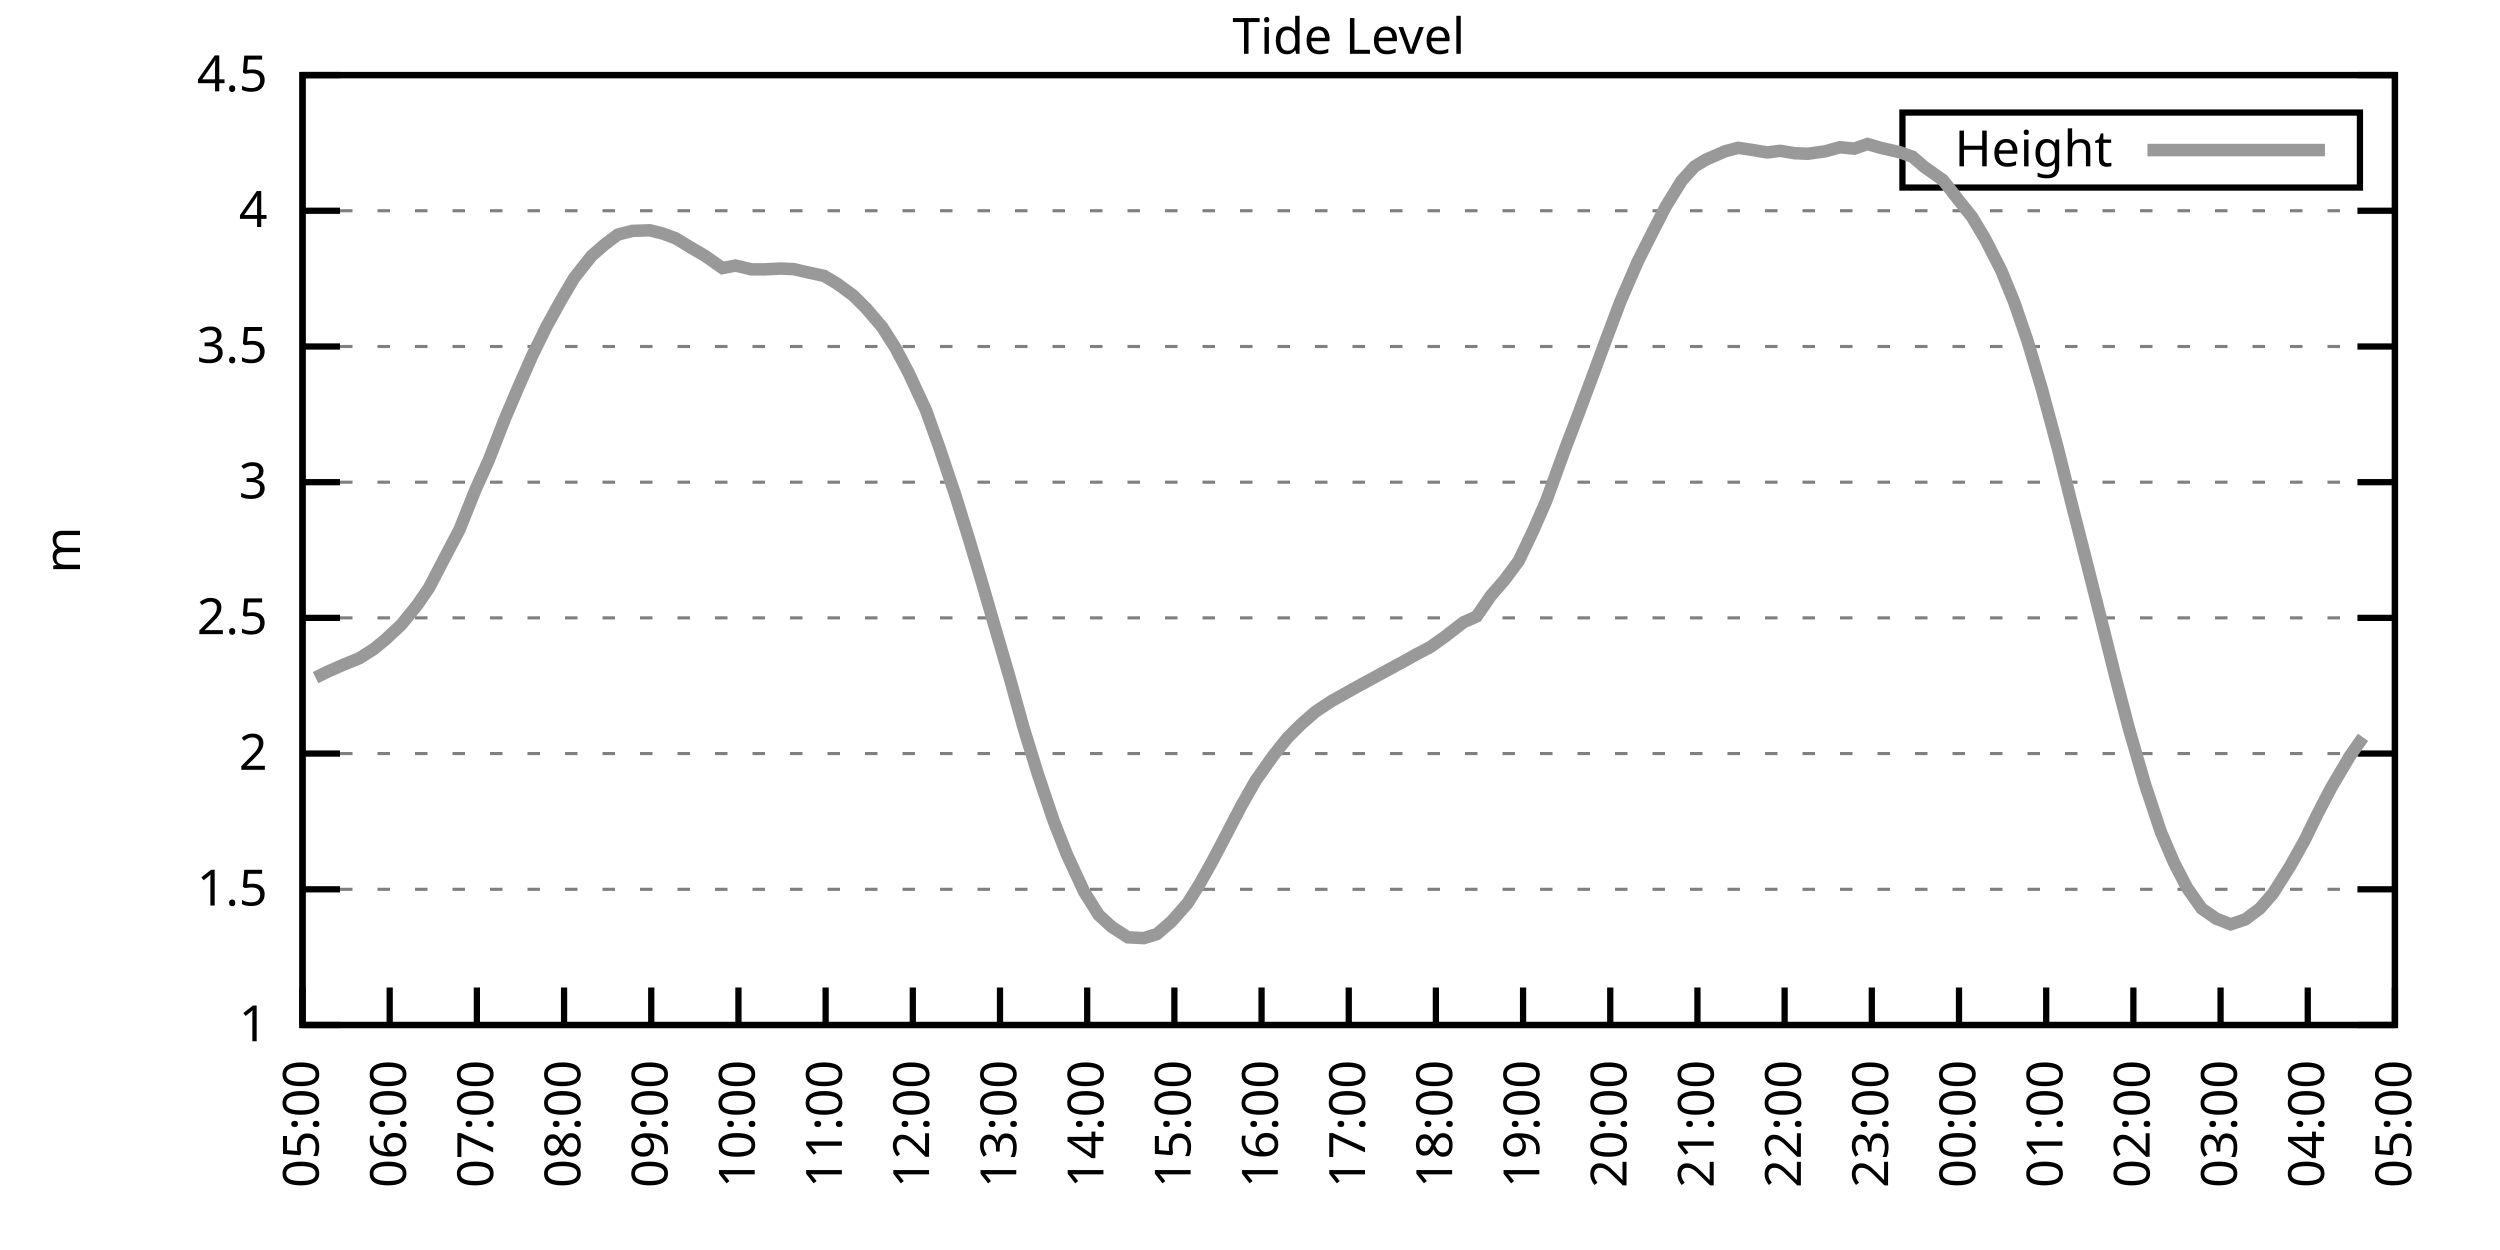
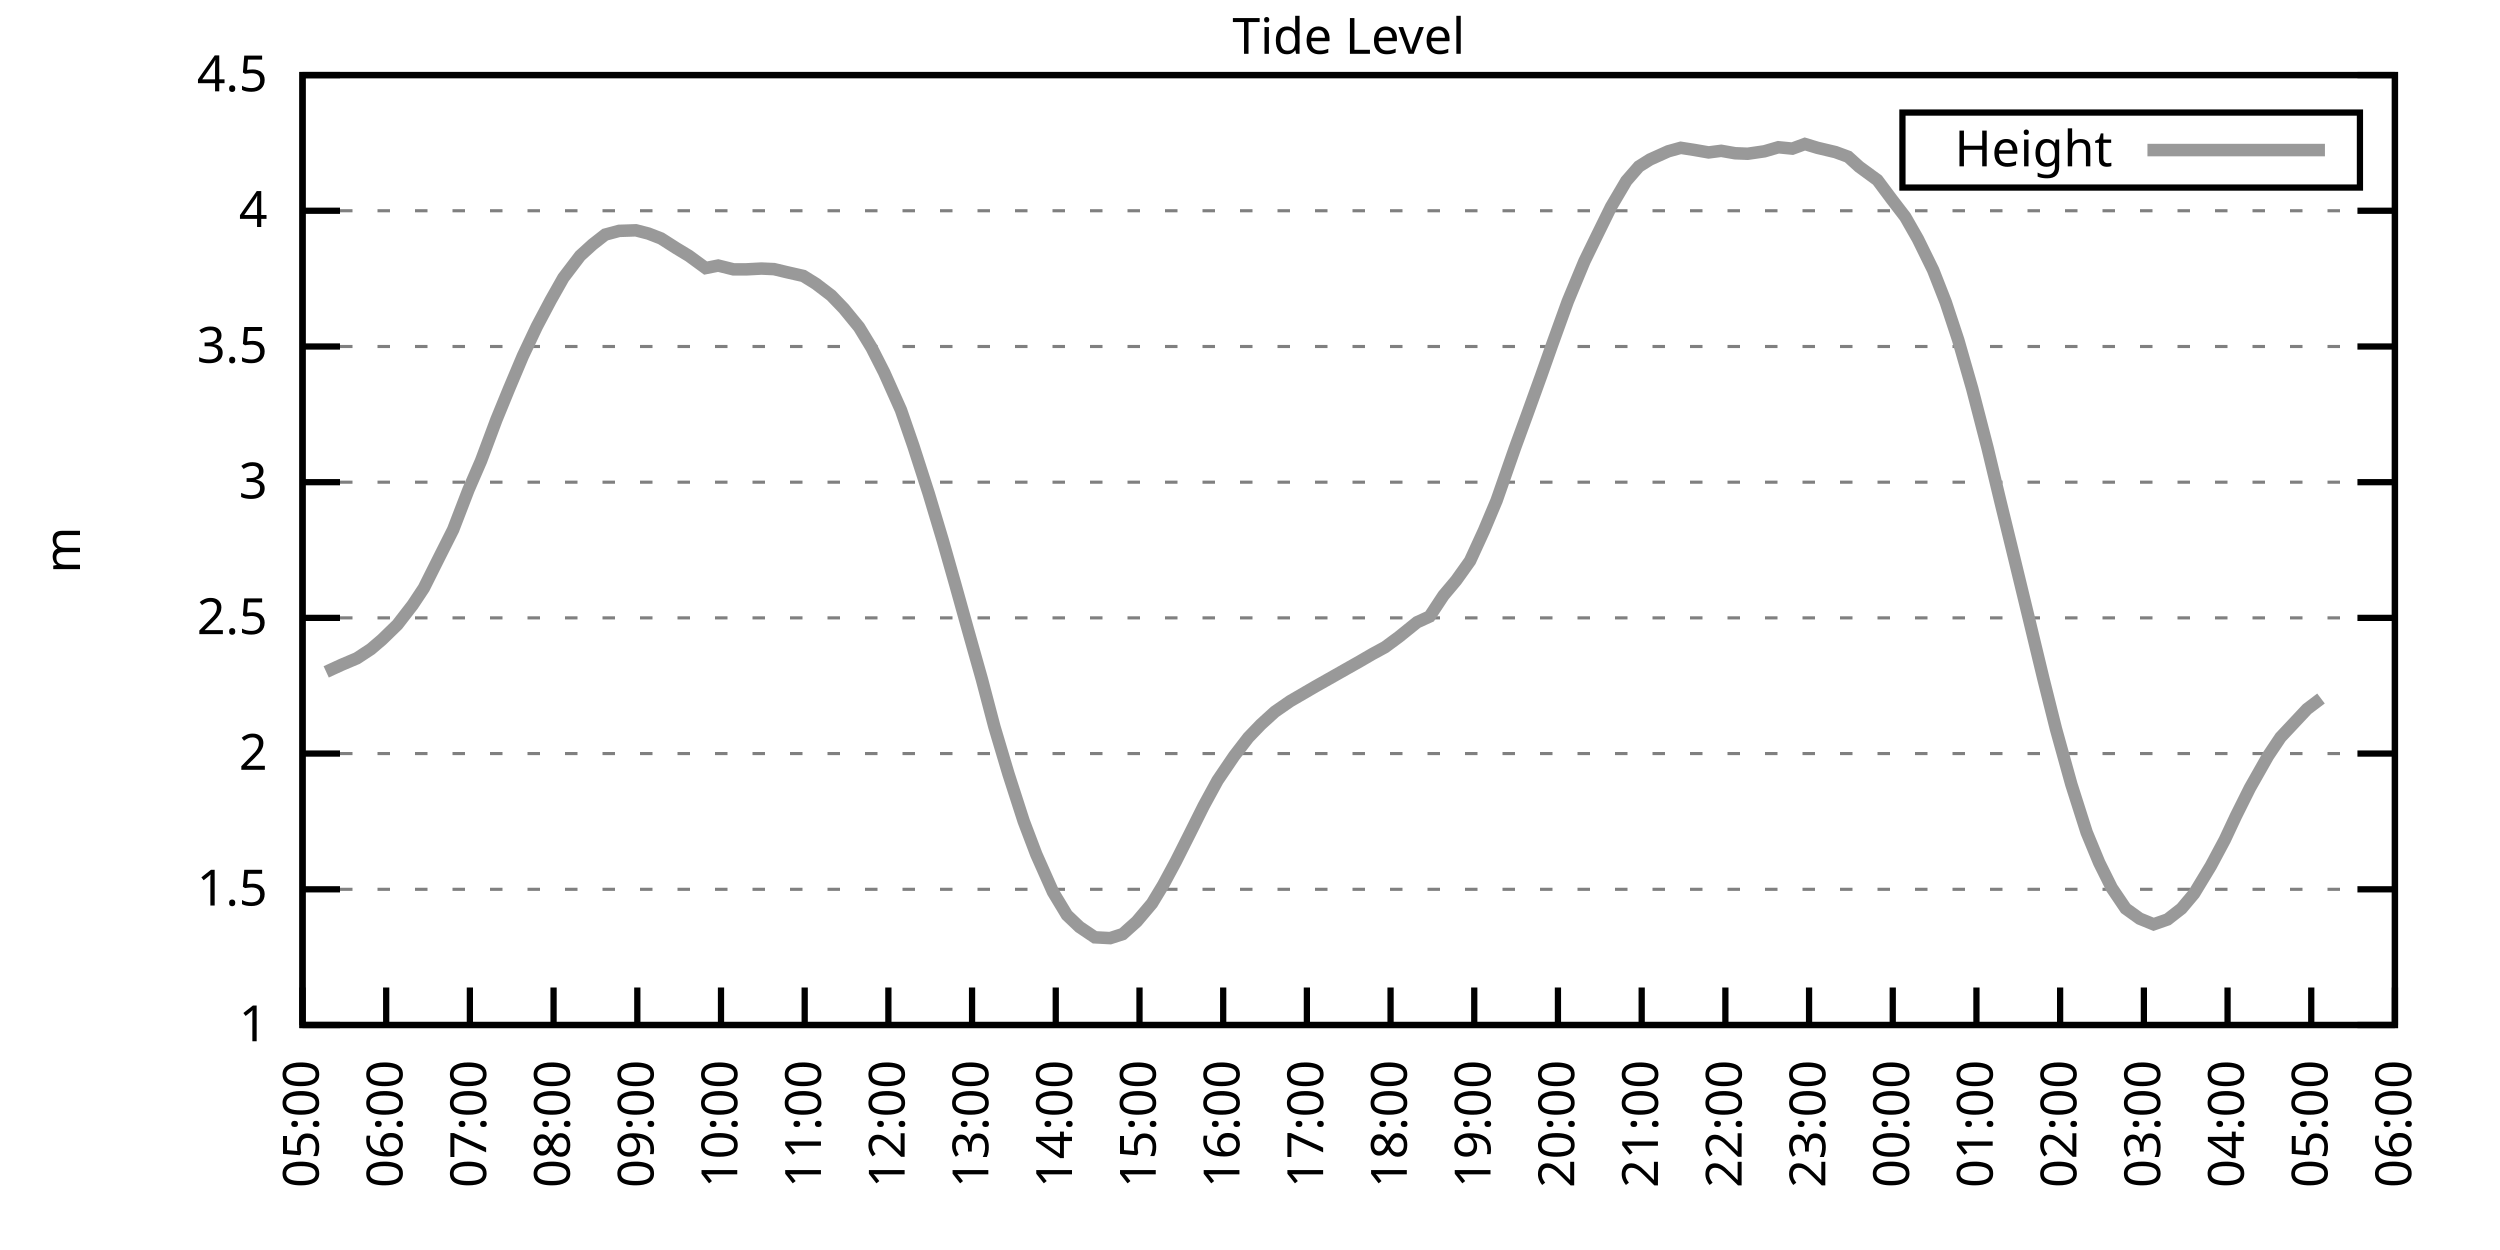
<svg xmlns="http://www.w3.org/2000/svg" xmlns:xlink="http://www.w3.org/1999/xlink" width="400" height="200" viewBox="0 0 400 200">
  <g id="gnuplot_canvas">
    <rect x="0" y="0" width="400" height="200" fill="none" />
    <defs>
      <circle id="gpDot" r="0.5" stroke-width="0.5" stroke="currentColor" />
      <path id="gpPt0" stroke-width="0.333" stroke="currentColor" d="M-1,0 h2 M0,-1 v2" />
      <path id="gpPt1" stroke-width="0.333" stroke="currentColor" d="M-1,-1 L1,1 M1,-1 L-1,1" />
      <path id="gpPt2" stroke-width="0.333" stroke="currentColor" d="M-1,0 L1,0 M0,-1 L0,1 M-1,-1 L1,1 M-1,1 L1,-1" />
      <rect id="gpPt3" stroke-width="0.333" stroke="currentColor" x="-1" y="-1" width="2" height="2" />
      <rect id="gpPt4" stroke-width="0.333" stroke="currentColor" fill="currentColor" x="-1" y="-1" width="2" height="2" />
      <circle id="gpPt5" stroke-width="0.333" stroke="currentColor" cx="0" cy="0" r="1" />
      <use xlink:href="#gpPt5" id="gpPt6" fill="currentColor" stroke="none" />
      <path id="gpPt7" stroke-width="0.333" stroke="currentColor" d="M0,-1.33 L-1.33,0.67 L1.33,0.67 z" />
      <use xlink:href="#gpPt7" id="gpPt8" fill="currentColor" stroke="none" />
      <use xlink:href="#gpPt7" id="gpPt9" stroke="currentColor" transform="rotate(180)" />
      <use xlink:href="#gpPt9" id="gpPt10" fill="currentColor" stroke="none" />
      <use xlink:href="#gpPt3" id="gpPt11" stroke="currentColor" transform="rotate(45)" />
      <use xlink:href="#gpPt11" id="gpPt12" fill="currentColor" stroke="none" />
      <path id="gpPt13" stroke-width="0.333" stroke="currentColor" d="M0,1.330 L1.265,0.411 L0.782,-1.067 L-0.782,-1.076 L-1.265,0.411 z" />
      <use xlink:href="#gpPt13" id="gpPt14" fill="currentColor" stroke="none" />
      <filter id="textbox" filterUnits="objectBoundingBox" x="0" y="0" height="1" width="1">
        <feFlood flood-color="white" flood-opacity="1" result="bgnd" />
        <feComposite in="SourceGraphic" in2="bgnd" operator="atop" />
      </filter>
      <filter id="greybox" filterUnits="objectBoundingBox" x="0" y="0" height="1" width="1">
        <feFlood flood-color="lightgrey" flood-opacity="1" result="grey" />
        <feComposite in="SourceGraphic" in2="grey" operator="atop" />
      </filter>
    </defs>
    <g fill="none" color="white" stroke="currentColor" stroke-width="1.00" stroke-linecap="butt" stroke-linejoin="miter">
</g>
    <g fill="none" color="black" stroke="currentColor" stroke-width="1.00" stroke-linecap="butt" stroke-linejoin="miter">
      <g stroke="none" shape-rendering="crispEdges">
        <polygon fill="rgb(255, 255, 255)" points="48.40,164.00 383.18,164.00 383.18,12.02 48.40,12.02 " />
      </g>
    </g>
    <g fill="none" color="black" stroke="currentColor" stroke-width="1.00" stroke-linecap="butt" stroke-linejoin="miter">
</g>
    <g fill="none" color="black" stroke="black" stroke-width="0.50" stroke-linecap="butt" stroke-linejoin="miter">
</g>
    <g fill="none" color="gray" stroke="currentColor" stroke-width="0.50" stroke-linecap="butt" stroke-linejoin="miter">
      <path stroke="gray" stroke-dasharray="2,4" class="gridline" d="M48.40,164.00 L383.19,164.00  " />
    </g>
    <g fill="none" color="gray" stroke="gray" stroke-width="1.00" stroke-linecap="butt" stroke-linejoin="miter">
</g>
    <g fill="none" color="black" stroke="currentColor" stroke-width="1.00" stroke-linecap="butt" stroke-linejoin="miter">
      <path stroke="black" d="M48.40,164.00 L54.40,164.00 M383.19,164.00 L377.19,164.00  " />
      <g transform="translate(42.80,166.60)" stroke="none" fill="black" font-family="Sans" font-size="8.00" text-anchor="end">
        <text>
          <tspan font-family="Sans"> 1</tspan>
        </text>
      </g>
    </g>
    <g fill="none" color="black" stroke="currentColor" stroke-width="1.00" stroke-linecap="butt" stroke-linejoin="miter">
</g>
    <g fill="none" color="black" stroke="black" stroke-width="0.50" stroke-linecap="butt" stroke-linejoin="miter">
</g>
    <g fill="none" color="gray" stroke="currentColor" stroke-width="0.50" stroke-linecap="butt" stroke-linejoin="miter">
      <path stroke="gray" stroke-dasharray="2,4" class="gridline" d="M48.40,142.29 L383.19,142.29  " />
    </g>
    <g fill="none" color="gray" stroke="gray" stroke-width="1.00" stroke-linecap="butt" stroke-linejoin="miter">
</g>
    <g fill="none" color="black" stroke="currentColor" stroke-width="1.00" stroke-linecap="butt" stroke-linejoin="miter">
      <path stroke="black" d="M48.40,142.29 L54.40,142.29 M383.19,142.29 L377.19,142.29  " />
      <g transform="translate(42.80,144.89)" stroke="none" fill="black" font-family="Sans" font-size="8.00" text-anchor="end">
        <text>
          <tspan font-family="Sans"> 1.5</tspan>
        </text>
      </g>
    </g>
    <g fill="none" color="black" stroke="currentColor" stroke-width="1.00" stroke-linecap="butt" stroke-linejoin="miter">
</g>
    <g fill="none" color="black" stroke="black" stroke-width="0.50" stroke-linecap="butt" stroke-linejoin="miter">
</g>
    <g fill="none" color="gray" stroke="currentColor" stroke-width="0.50" stroke-linecap="butt" stroke-linejoin="miter">
      <path stroke="gray" stroke-dasharray="2,4" class="gridline" d="M48.40,120.57 L383.19,120.57  " />
    </g>
    <g fill="none" color="gray" stroke="gray" stroke-width="1.00" stroke-linecap="butt" stroke-linejoin="miter">
</g>
    <g fill="none" color="black" stroke="currentColor" stroke-width="1.00" stroke-linecap="butt" stroke-linejoin="miter">
      <path stroke="black" d="M48.40,120.57 L54.40,120.57 M383.19,120.57 L377.19,120.57  " />
      <g transform="translate(42.80,123.17)" stroke="none" fill="black" font-family="Sans" font-size="8.00" text-anchor="end">
        <text>
          <tspan font-family="Sans"> 2</tspan>
        </text>
      </g>
    </g>
    <g fill="none" color="black" stroke="currentColor" stroke-width="1.00" stroke-linecap="butt" stroke-linejoin="miter">
</g>
    <g fill="none" color="black" stroke="black" stroke-width="0.50" stroke-linecap="butt" stroke-linejoin="miter">
</g>
    <g fill="none" color="gray" stroke="currentColor" stroke-width="0.50" stroke-linecap="butt" stroke-linejoin="miter">
      <path stroke="gray" stroke-dasharray="2,4" class="gridline" d="M48.40,98.86 L383.19,98.86  " />
    </g>
    <g fill="none" color="gray" stroke="gray" stroke-width="1.00" stroke-linecap="butt" stroke-linejoin="miter">
</g>
    <g fill="none" color="black" stroke="currentColor" stroke-width="1.00" stroke-linecap="butt" stroke-linejoin="miter">
      <path stroke="black" d="M48.40,98.86 L54.40,98.86 M383.19,98.86 L377.19,98.86  " />
      <g transform="translate(42.80,101.46)" stroke="none" fill="black" font-family="Sans" font-size="8.00" text-anchor="end">
        <text>
          <tspan font-family="Sans"> 2.5</tspan>
        </text>
      </g>
    </g>
    <g fill="none" color="black" stroke="currentColor" stroke-width="1.00" stroke-linecap="butt" stroke-linejoin="miter">
</g>
    <g fill="none" color="black" stroke="black" stroke-width="0.50" stroke-linecap="butt" stroke-linejoin="miter">
</g>
    <g fill="none" color="gray" stroke="currentColor" stroke-width="0.50" stroke-linecap="butt" stroke-linejoin="miter">
      <path stroke="gray" stroke-dasharray="2,4" class="gridline" d="M48.40,77.15 L383.19,77.15  " />
    </g>
    <g fill="none" color="gray" stroke="gray" stroke-width="1.00" stroke-linecap="butt" stroke-linejoin="miter">
</g>
    <g fill="none" color="black" stroke="currentColor" stroke-width="1.00" stroke-linecap="butt" stroke-linejoin="miter">
      <path stroke="black" d="M48.40,77.15 L54.40,77.15 M383.19,77.15 L377.19,77.15  " />
      <g transform="translate(42.80,79.75)" stroke="none" fill="black" font-family="Sans" font-size="8.00" text-anchor="end">
        <text>
          <tspan font-family="Sans"> 3</tspan>
        </text>
      </g>
    </g>
    <g fill="none" color="black" stroke="currentColor" stroke-width="1.00" stroke-linecap="butt" stroke-linejoin="miter">
</g>
    <g fill="none" color="black" stroke="black" stroke-width="0.50" stroke-linecap="butt" stroke-linejoin="miter">
</g>
    <g fill="none" color="gray" stroke="currentColor" stroke-width="0.50" stroke-linecap="butt" stroke-linejoin="miter">
      <path stroke="gray" stroke-dasharray="2,4" class="gridline" d="M48.40,55.44 L383.19,55.44  " />
    </g>
    <g fill="none" color="gray" stroke="gray" stroke-width="1.00" stroke-linecap="butt" stroke-linejoin="miter">
</g>
    <g fill="none" color="black" stroke="currentColor" stroke-width="1.00" stroke-linecap="butt" stroke-linejoin="miter">
      <path stroke="black" d="M48.40,55.44 L54.40,55.44 M383.19,55.44 L377.19,55.44  " />
      <g transform="translate(42.80,58.04)" stroke="none" fill="black" font-family="Sans" font-size="8.00" text-anchor="end">
        <text>
          <tspan font-family="Sans"> 3.5</tspan>
        </text>
      </g>
    </g>
    <g fill="none" color="black" stroke="currentColor" stroke-width="1.00" stroke-linecap="butt" stroke-linejoin="miter">
</g>
    <g fill="none" color="black" stroke="black" stroke-width="0.50" stroke-linecap="butt" stroke-linejoin="miter">
</g>
    <g fill="none" color="gray" stroke="currentColor" stroke-width="0.50" stroke-linecap="butt" stroke-linejoin="miter">
      <path stroke="gray" stroke-dasharray="2,4" class="gridline" d="M48.40,33.72 L383.19,33.72  " />
    </g>
    <g fill="none" color="gray" stroke="gray" stroke-width="1.00" stroke-linecap="butt" stroke-linejoin="miter">
</g>
    <g fill="none" color="black" stroke="currentColor" stroke-width="1.00" stroke-linecap="butt" stroke-linejoin="miter">
      <path stroke="black" d="M48.40,33.72 L54.40,33.72 M383.19,33.72 L377.19,33.72  " />
      <g transform="translate(42.80,36.32)" stroke="none" fill="black" font-family="Sans" font-size="8.00" text-anchor="end">
        <text>
          <tspan font-family="Sans"> 4</tspan>
        </text>
      </g>
    </g>
    <g fill="none" color="black" stroke="currentColor" stroke-width="1.00" stroke-linecap="butt" stroke-linejoin="miter">
</g>
    <g fill="none" color="black" stroke="black" stroke-width="0.50" stroke-linecap="butt" stroke-linejoin="miter">
</g>
    <g fill="none" color="gray" stroke="currentColor" stroke-width="0.50" stroke-linecap="butt" stroke-linejoin="miter">
      <path stroke="gray" stroke-dasharray="2,4" class="gridline" d="M48.40,12.01 L383.19,12.01  " />
    </g>
    <g fill="none" color="gray" stroke="gray" stroke-width="1.00" stroke-linecap="butt" stroke-linejoin="miter">
</g>
    <g fill="none" color="black" stroke="currentColor" stroke-width="1.00" stroke-linecap="butt" stroke-linejoin="miter">
      <path stroke="black" d="M48.40,12.01 L54.40,12.01 M383.19,12.01 L377.19,12.01  " />
      <g transform="translate(42.80,14.61)" stroke="none" fill="black" font-family="Sans" font-size="8.00" text-anchor="end">
        <text>
          <tspan font-family="Sans"> 4.5</tspan>
        </text>
      </g>
    </g>
    <g fill="none" color="black" stroke="currentColor" stroke-width="1.00" stroke-linecap="butt" stroke-linejoin="miter">
      <path stroke="black" d="M48.40,164.00 L48.40,158.00  " />
      <g transform="translate(51.00,169.60) rotate(270.00)" stroke="none" fill="black" font-family="Sans" font-size="8.00" text-anchor="end">
        <text>
          <tspan font-family="Sans">05:00</tspan>
        </text>
      </g>
    </g>
    <g fill="none" color="black" stroke="currentColor" stroke-width="1.00" stroke-linecap="butt" stroke-linejoin="miter">
-       <path stroke="black" d="M62.35,164.00 L62.35,158.00  " />
-       <g transform="translate(64.95,169.60) rotate(270.00)" stroke="none" fill="black" font-family="Sans" font-size="8.00" text-anchor="end">
+       <path stroke="black" d="M61.79,164.00 L61.79,158.00  " />
+       <g transform="translate(64.39,169.60) rotate(270.00)" stroke="none" fill="black" font-family="Sans" font-size="8.00" text-anchor="end">
        <text>
          <tspan font-family="Sans">06:00</tspan>
        </text>
      </g>
    </g>
    <g fill="none" color="black" stroke="currentColor" stroke-width="1.00" stroke-linecap="butt" stroke-linejoin="miter">
-       <path stroke="black" d="M76.30,164.00 L76.30,158.00  " />
-       <g transform="translate(78.90,169.60) rotate(270.00)" stroke="none" fill="black" font-family="Sans" font-size="8.00" text-anchor="end">
+       <path stroke="black" d="M75.18,164.00 L75.18,158.00  " />
+       <g transform="translate(77.78,169.60) rotate(270.00)" stroke="none" fill="black" font-family="Sans" font-size="8.00" text-anchor="end">
        <text>
          <tspan font-family="Sans">07:00</tspan>
        </text>
      </g>
    </g>
    <g fill="none" color="black" stroke="currentColor" stroke-width="1.00" stroke-linecap="butt" stroke-linejoin="miter">
-       <path stroke="black" d="M90.25,164.00 L90.25,158.00  " />
-       <g transform="translate(92.85,169.60) rotate(270.00)" stroke="none" fill="black" font-family="Sans" font-size="8.00" text-anchor="end">
+       <path stroke="black" d="M88.57,164.00 L88.57,158.00  " />
+       <g transform="translate(91.17,169.60) rotate(270.00)" stroke="none" fill="black" font-family="Sans" font-size="8.00" text-anchor="end">
        <text>
          <tspan font-family="Sans">08:00</tspan>
        </text>
      </g>
    </g>
    <g fill="none" color="black" stroke="currentColor" stroke-width="1.00" stroke-linecap="butt" stroke-linejoin="miter">
-       <path stroke="black" d="M104.20,164.00 L104.20,158.00  " />
-       <g transform="translate(106.80,169.60) rotate(270.00)" stroke="none" fill="black" font-family="Sans" font-size="8.00" text-anchor="end">
+       <path stroke="black" d="M101.97,164.00 L101.97,158.00  " />
+       <g transform="translate(104.57,169.60) rotate(270.00)" stroke="none" fill="black" font-family="Sans" font-size="8.00" text-anchor="end">
        <text>
          <tspan font-family="Sans">09:00</tspan>
        </text>
      </g>
    </g>
    <g fill="none" color="black" stroke="currentColor" stroke-width="1.00" stroke-linecap="butt" stroke-linejoin="miter">
-       <path stroke="black" d="M118.15,164.00 L118.15,158.00  " />
-       <g transform="translate(120.75,169.60) rotate(270.00)" stroke="none" fill="black" font-family="Sans" font-size="8.00" text-anchor="end">
+       <path stroke="black" d="M115.36,164.00 L115.36,158.00  " />
+       <g transform="translate(117.96,169.60) rotate(270.00)" stroke="none" fill="black" font-family="Sans" font-size="8.00" text-anchor="end">
        <text>
          <tspan font-family="Sans">10:00</tspan>
        </text>
      </g>
    </g>
    <g fill="none" color="black" stroke="currentColor" stroke-width="1.00" stroke-linecap="butt" stroke-linejoin="miter">
-       <path stroke="black" d="M132.10,164.00 L132.10,158.00  " />
-       <g transform="translate(134.70,169.60) rotate(270.00)" stroke="none" fill="black" font-family="Sans" font-size="8.00" text-anchor="end">
+       <path stroke="black" d="M128.75,164.00 L128.75,158.00  " />
+       <g transform="translate(131.35,169.60) rotate(270.00)" stroke="none" fill="black" font-family="Sans" font-size="8.00" text-anchor="end">
        <text>
          <tspan font-family="Sans">11:00</tspan>
        </text>
      </g>
    </g>
    <g fill="none" color="black" stroke="currentColor" stroke-width="1.00" stroke-linecap="butt" stroke-linejoin="miter">
-       <path stroke="black" d="M146.05,164.00 L146.05,158.00  " />
-       <g transform="translate(148.65,169.60) rotate(270.00)" stroke="none" fill="black" font-family="Sans" font-size="8.00" text-anchor="end">
+       <path stroke="black" d="M142.14,164.00 L142.14,158.00  " />
+       <g transform="translate(144.74,169.60) rotate(270.00)" stroke="none" fill="black" font-family="Sans" font-size="8.00" text-anchor="end">
        <text>
          <tspan font-family="Sans">12:00</tspan>
        </text>
      </g>
    </g>
    <g fill="none" color="black" stroke="currentColor" stroke-width="1.00" stroke-linecap="butt" stroke-linejoin="miter">
-       <path stroke="black" d="M160.00,164.00 L160.00,158.00  " />
-       <g transform="translate(162.60,169.60) rotate(270.00)" stroke="none" fill="black" font-family="Sans" font-size="8.00" text-anchor="end">
+       <path stroke="black" d="M155.53,164.00 L155.53,158.00  " />
+       <g transform="translate(158.13,169.60) rotate(270.00)" stroke="none" fill="black" font-family="Sans" font-size="8.00" text-anchor="end">
        <text>
          <tspan font-family="Sans">13:00</tspan>
        </text>
      </g>
    </g>
    <g fill="none" color="black" stroke="currentColor" stroke-width="1.00" stroke-linecap="butt" stroke-linejoin="miter">
-       <path stroke="black" d="M173.95,164.00 L173.95,158.00  " />
-       <g transform="translate(176.55,169.60) rotate(270.00)" stroke="none" fill="black" font-family="Sans" font-size="8.00" text-anchor="end">
+       <path stroke="black" d="M168.92,164.00 L168.92,158.00  " />
+       <g transform="translate(171.52,169.60) rotate(270.00)" stroke="none" fill="black" font-family="Sans" font-size="8.00" text-anchor="end">
        <text>
          <tspan font-family="Sans">14:00</tspan>
        </text>
      </g>
    </g>
    <g fill="none" color="black" stroke="currentColor" stroke-width="1.00" stroke-linecap="butt" stroke-linejoin="miter">
-       <path stroke="black" d="M187.90,164.00 L187.90,158.00  " />
-       <g transform="translate(190.50,169.60) rotate(270.00)" stroke="none" fill="black" font-family="Sans" font-size="8.00" text-anchor="end">
+       <path stroke="black" d="M182.32,164.00 L182.32,158.00  " />
+       <g transform="translate(184.92,169.60) rotate(270.00)" stroke="none" fill="black" font-family="Sans" font-size="8.00" text-anchor="end">
        <text>
          <tspan font-family="Sans">15:00</tspan>
        </text>
      </g>
    </g>
    <g fill="none" color="black" stroke="currentColor" stroke-width="1.00" stroke-linecap="butt" stroke-linejoin="miter">
-       <path stroke="black" d="M201.85,164.00 L201.85,158.00  " />
-       <g transform="translate(204.45,169.60) rotate(270.00)" stroke="none" fill="black" font-family="Sans" font-size="8.00" text-anchor="end">
+       <path stroke="black" d="M195.71,164.00 L195.71,158.00  " />
+       <g transform="translate(198.31,169.60) rotate(270.00)" stroke="none" fill="black" font-family="Sans" font-size="8.00" text-anchor="end">
        <text>
          <tspan font-family="Sans">16:00</tspan>
        </text>
      </g>
    </g>
    <g fill="none" color="black" stroke="currentColor" stroke-width="1.00" stroke-linecap="butt" stroke-linejoin="miter">
-       <path stroke="black" d="M215.80,164.00 L215.80,158.00  " />
-       <g transform="translate(218.40,169.60) rotate(270.00)" stroke="none" fill="black" font-family="Sans" font-size="8.00" text-anchor="end">
+       <path stroke="black" d="M209.10,164.00 L209.10,158.00  " />
+       <g transform="translate(211.70,169.60) rotate(270.00)" stroke="none" fill="black" font-family="Sans" font-size="8.00" text-anchor="end">
        <text>
          <tspan font-family="Sans">17:00</tspan>
        </text>
      </g>
    </g>
    <g fill="none" color="black" stroke="currentColor" stroke-width="1.00" stroke-linecap="butt" stroke-linejoin="miter">
-       <path stroke="black" d="M229.74,164.00 L229.74,158.00  " />
-       <g transform="translate(232.34,169.60) rotate(270.00)" stroke="none" fill="black" font-family="Sans" font-size="8.00" text-anchor="end">
+       <path stroke="black" d="M222.49,164.00 L222.49,158.00  " />
+       <g transform="translate(225.09,169.60) rotate(270.00)" stroke="none" fill="black" font-family="Sans" font-size="8.00" text-anchor="end">
        <text>
          <tspan font-family="Sans">18:00</tspan>
        </text>
      </g>
    </g>
    <g fill="none" color="black" stroke="currentColor" stroke-width="1.00" stroke-linecap="butt" stroke-linejoin="miter">
-       <path stroke="black" d="M243.69,164.00 L243.69,158.00  " />
-       <g transform="translate(246.29,169.60) rotate(270.00)" stroke="none" fill="black" font-family="Sans" font-size="8.00" text-anchor="end">
+       <path stroke="black" d="M235.88,164.00 L235.88,158.00  " />
+       <g transform="translate(238.48,169.60) rotate(270.00)" stroke="none" fill="black" font-family="Sans" font-size="8.00" text-anchor="end">
        <text>
          <tspan font-family="Sans">19:00</tspan>
        </text>
      </g>
    </g>
    <g fill="none" color="black" stroke="currentColor" stroke-width="1.00" stroke-linecap="butt" stroke-linejoin="miter">
-       <path stroke="black" d="M257.64,164.00 L257.64,158.00  " />
-       <g transform="translate(260.24,169.60) rotate(270.00)" stroke="none" fill="black" font-family="Sans" font-size="8.00" text-anchor="end">
+       <path stroke="black" d="M249.27,164.00 L249.27,158.00  " />
+       <g transform="translate(251.87,169.60) rotate(270.00)" stroke="none" fill="black" font-family="Sans" font-size="8.00" text-anchor="end">
        <text>
          <tspan font-family="Sans">20:00</tspan>
        </text>
      </g>
    </g>
    <g fill="none" color="black" stroke="currentColor" stroke-width="1.00" stroke-linecap="butt" stroke-linejoin="miter">
-       <path stroke="black" d="M271.59,164.00 L271.59,158.00  " />
-       <g transform="translate(274.19,169.60) rotate(270.00)" stroke="none" fill="black" font-family="Sans" font-size="8.00" text-anchor="end">
+       <path stroke="black" d="M262.67,164.00 L262.67,158.00  " />
+       <g transform="translate(265.27,169.60) rotate(270.00)" stroke="none" fill="black" font-family="Sans" font-size="8.00" text-anchor="end">
        <text>
          <tspan font-family="Sans">21:00</tspan>
        </text>
      </g>
    </g>
    <g fill="none" color="black" stroke="currentColor" stroke-width="1.00" stroke-linecap="butt" stroke-linejoin="miter">
-       <path stroke="black" d="M285.54,164.00 L285.54,158.00  " />
-       <g transform="translate(288.14,169.60) rotate(270.00)" stroke="none" fill="black" font-family="Sans" font-size="8.00" text-anchor="end">
+       <path stroke="black" d="M276.06,164.00 L276.06,158.00  " />
+       <g transform="translate(278.66,169.60) rotate(270.00)" stroke="none" fill="black" font-family="Sans" font-size="8.00" text-anchor="end">
        <text>
          <tspan font-family="Sans">22:00</tspan>
        </text>
      </g>
    </g>
    <g fill="none" color="black" stroke="currentColor" stroke-width="1.00" stroke-linecap="butt" stroke-linejoin="miter">
-       <path stroke="black" d="M299.49,164.00 L299.49,158.00  " />
-       <g transform="translate(302.09,169.60) rotate(270.00)" stroke="none" fill="black" font-family="Sans" font-size="8.00" text-anchor="end">
+       <path stroke="black" d="M289.45,164.00 L289.45,158.00  " />
+       <g transform="translate(292.05,169.60) rotate(270.00)" stroke="none" fill="black" font-family="Sans" font-size="8.00" text-anchor="end">
        <text>
          <tspan font-family="Sans">23:00</tspan>
        </text>
      </g>
    </g>
    <g fill="none" color="black" stroke="currentColor" stroke-width="1.00" stroke-linecap="butt" stroke-linejoin="miter">
-       <path stroke="black" d="M313.44,164.00 L313.44,158.00  " />
-       <g transform="translate(316.04,169.60) rotate(270.00)" stroke="none" fill="black" font-family="Sans" font-size="8.00" text-anchor="end">
+       <path stroke="black" d="M302.84,164.00 L302.84,158.00  " />
+       <g transform="translate(305.44,169.60) rotate(270.00)" stroke="none" fill="black" font-family="Sans" font-size="8.00" text-anchor="end">
        <text>
          <tspan font-family="Sans">00:00</tspan>
        </text>
      </g>
    </g>
    <g fill="none" color="black" stroke="currentColor" stroke-width="1.00" stroke-linecap="butt" stroke-linejoin="miter">
-       <path stroke="black" d="M327.39,164.00 L327.39,158.00  " />
-       <g transform="translate(329.99,169.60) rotate(270.00)" stroke="none" fill="black" font-family="Sans" font-size="8.00" text-anchor="end">
+       <path stroke="black" d="M316.23,164.00 L316.23,158.00  " />
+       <g transform="translate(318.83,169.60) rotate(270.00)" stroke="none" fill="black" font-family="Sans" font-size="8.00" text-anchor="end">
        <text>
          <tspan font-family="Sans">01:00</tspan>
        </text>
      </g>
    </g>
    <g fill="none" color="black" stroke="currentColor" stroke-width="1.00" stroke-linecap="butt" stroke-linejoin="miter">
-       <path stroke="black" d="M341.34,164.00 L341.34,158.00  " />
-       <g transform="translate(343.94,169.60) rotate(270.00)" stroke="none" fill="black" font-family="Sans" font-size="8.00" text-anchor="end">
+       <path stroke="black" d="M329.62,164.00 L329.62,158.00  " />
+       <g transform="translate(332.22,169.60) rotate(270.00)" stroke="none" fill="black" font-family="Sans" font-size="8.00" text-anchor="end">
        <text>
          <tspan font-family="Sans">02:00</tspan>
        </text>
      </g>
    </g>
    <g fill="none" color="black" stroke="currentColor" stroke-width="1.00" stroke-linecap="butt" stroke-linejoin="miter">
-       <path stroke="black" d="M355.29,164.00 L355.29,158.00  " />
-       <g transform="translate(357.89,169.60) rotate(270.00)" stroke="none" fill="black" font-family="Sans" font-size="8.00" text-anchor="end">
+       <path stroke="black" d="M343.02,164.00 L343.02,158.00  " />
+       <g transform="translate(345.62,169.60) rotate(270.00)" stroke="none" fill="black" font-family="Sans" font-size="8.00" text-anchor="end">
        <text>
          <tspan font-family="Sans">03:00</tspan>
        </text>
      </g>
    </g>
    <g fill="none" color="black" stroke="currentColor" stroke-width="1.00" stroke-linecap="butt" stroke-linejoin="miter">
-       <path stroke="black" d="M369.24,164.00 L369.24,158.00  " />
-       <g transform="translate(371.84,169.60) rotate(270.00)" stroke="none" fill="black" font-family="Sans" font-size="8.00" text-anchor="end">
+       <path stroke="black" d="M356.41,164.00 L356.41,158.00  " />
+       <g transform="translate(359.01,169.60) rotate(270.00)" stroke="none" fill="black" font-family="Sans" font-size="8.00" text-anchor="end">
        <text>
          <tspan font-family="Sans">04:00</tspan>
+         </text>
+       </g>
+     </g>
+     <g fill="none" color="black" stroke="currentColor" stroke-width="1.00" stroke-linecap="butt" stroke-linejoin="miter">
+       <path stroke="black" d="M369.80,164.00 L369.80,158.00  " />
+       <g transform="translate(372.40,169.60) rotate(270.00)" stroke="none" fill="black" font-family="Sans" font-size="8.00" text-anchor="end">
+         <text>
+           <tspan font-family="Sans">05:00</tspan>
        </text>
      </g>
    </g>
    <g fill="none" color="black" stroke="currentColor" stroke-width="1.00" stroke-linecap="butt" stroke-linejoin="miter">
      <path stroke="black" d="M383.19,164.00 L383.19,158.00  " />
      <g transform="translate(385.79,169.60) rotate(270.00)" stroke="none" fill="black" font-family="Sans" font-size="8.00" text-anchor="end">
        <text>
-           <tspan font-family="Sans">05:00</tspan>
+           <tspan font-family="Sans">06:00</tspan>
        </text>
      </g>
    </g>
    <g fill="none" color="black" stroke="currentColor" stroke-width="1.00" stroke-linecap="butt" stroke-linejoin="miter">
</g>
    <g fill="none" color="black" stroke="currentColor" stroke-width="1.00" stroke-linecap="butt" stroke-linejoin="miter">
      <path stroke="black" d="M48.40,12.01 L48.40,164.00 L383.19,164.00 L383.19,12.01 L48.40,12.01 Z  " />
    </g>
    <g fill="none" color="black" stroke="currentColor" stroke-width="1.00" stroke-linecap="butt" stroke-linejoin="miter">
</g>
    <g fill="none" color="black" stroke="currentColor" stroke-width="1.00" stroke-linecap="butt" stroke-linejoin="miter">
      <path stroke="black" d="M304.39,30.01 L304.39,18.01 L377.59,18.01 L377.59,30.01 L304.39,30.01 Z  " />
    </g>
    <g id="Tide_level_plot_1">
      <g fill="none" color="white" stroke="black" stroke-width="2.00" stroke-linecap="butt" stroke-linejoin="miter">
</g>
      <g fill="none" color="black" stroke="currentColor" stroke-width="2.00" stroke-linecap="butt" stroke-linejoin="miter">
        <g transform="translate(337.99,26.61)" stroke="none" fill="black" font-family="Sans" font-size="8.00" text-anchor="end">
          <text>
            <tspan font-family="Sans">Height</tspan>
          </text>
        </g>
      </g>
      <g fill="none" color="black" stroke="currentColor" stroke-width="2.00" stroke-linecap="butt" stroke-linejoin="miter">
-         <path stroke="rgb(153, 153, 153)" d="M343.59,24.01 L371.99,24.01 M50.49,108.42 L52.35,107.50 L54.91,106.37 L57.47,105.33 L59.79,103.86 L61.65,102.34   L64.21,99.95 L66.77,96.78 L68.63,94.08 L71.18,89.18 L73.51,84.75 L76.07,78.36 L78.16,73.72 L80.72,67.16   L82.81,62.25 L85.13,56.96 L87.46,52.22 L89.78,48.01 L91.88,44.45 L94.67,40.93 L96.76,39.11 L98.85,37.54   L101.18,36.94 L103.97,36.85 L106.06,37.37 L108.15,38.15 L110.71,39.72 L112.80,40.93 L115.59,42.89 L117.68,42.49   L120.24,43.10 L122.33,43.10 L124.89,42.97 L126.98,43.06 L129.08,43.54 L131.87,44.15 L133.96,45.40 L136.51,47.27   L138.61,49.36 L141.16,52.35 L143.26,55.65 L145.35,59.60 L148.14,65.60 L150.23,71.42 L152.79,79.02 L155.11,86.49   L157.21,93.52 L159.30,100.73 L161.62,108.68 L163.72,116.28 L166.04,123.79 L168.60,131.39 L170.69,136.69 L173.48,142.72   L175.81,146.41 L177.90,148.32 L180.46,149.97 L183.01,150.10 L185.11,149.45 L187.43,147.45 L189.99,144.55 L191.85,141.59   L193.94,137.86 L196.27,133.43 L198.59,128.96 L200.92,124.87 L203.71,120.92 L206.03,118.01 L208.12,115.93 L210.45,113.89   L213.01,112.19 L215.10,111.02 L217.19,109.85 L219.51,108.59 L222.30,107.07 L224.63,105.81 L226.72,104.64 L228.81,103.55   L231.14,101.90 L234.16,99.56 L236.25,98.64 L238.58,95.26 L240.67,92.87 L243.00,89.74 L245.32,84.88 L247.41,80.10   L250.44,71.76 L252.53,66.29 L254.85,60.08 L256.71,55.04 L259.27,48.23 L262.06,41.80 L264.15,37.67 L266.48,33.11   L269.04,28.95 L271.13,26.64 L272.99,25.52 L276.01,24.21 L278.10,23.65 L280.43,24.00 L282.75,24.39 L284.85,24.13   L287.17,24.52 L289.26,24.60 L292.05,24.21 L294.38,23.56 L296.70,23.78 L298.80,23.04 L300.89,23.65 L303.91,24.34   L306.00,25.08 L307.86,26.69 L310.88,28.82 L313.21,31.81 L315.53,34.72 L317.63,38.24 L320.18,43.23 L322.28,48.36   L324.37,54.44 L326.69,62.21 L329.25,71.72 L331.34,80.10 L333.67,89.22 L336.23,99.34 L338.55,108.63 L340.64,116.62   L343.20,125.48 L345.76,133.17 L347.85,138.03 L349.94,142.07 L352.27,145.37 L354.59,146.98 L356.92,147.89 L359.24,147.11   L361.57,145.37 L363.66,142.98 L366.45,138.55 L368.78,134.38 L370.64,130.56 L372.96,126.09 L375.98,120.97 L378.08,117.97    " />
+         <path stroke="rgb(153, 153, 153)" d="M343.59,24.01 L371.99,24.01 M52.19,107.50 L54.65,106.37 L57.10,105.33 L59.34,103.86 L61.12,102.34 L63.58,99.95   L66.03,96.78 L67.82,94.08 L70.27,89.18 L72.50,84.75 L74.96,78.36 L76.97,73.72 L79.42,67.16 L81.43,62.25   L83.66,56.96 L85.90,52.22 L88.13,48.01 L90.14,44.45 L92.82,40.93 L94.82,39.11 L96.83,37.54 L99.06,36.94   L101.74,36.85 L103.75,37.37 L105.76,38.15 L108.22,39.72 L110.22,40.93 L112.90,42.89 L114.91,42.49 L117.37,43.10   L119.38,43.10 L121.83,42.97 L123.84,43.06 L125.85,43.54 L128.53,44.15 L130.54,45.40 L132.99,47.27 L135.00,49.36   L137.45,52.35 L139.46,55.65 L141.47,59.60 L144.15,65.60 L146.16,71.42 L148.61,79.02 L150.85,86.49 L152.85,93.52   L154.86,100.73 L157.10,108.68 L159.10,116.28 L161.34,123.79 L163.79,131.39 L165.80,136.69 L168.48,142.72 L170.71,146.41   L172.72,148.32 L175.17,149.97 L177.63,150.10 L179.64,149.45 L181.87,147.45 L184.32,144.55 L186.11,141.59 L188.12,137.86   L190.35,133.43 L192.58,128.96 L194.81,124.87 L197.49,120.92 L199.73,118.01 L201.73,115.93 L203.97,113.89 L206.42,112.19   L208.43,111.02 L210.44,109.85 L212.67,108.59 L215.35,107.07 L217.58,105.81 L219.59,104.64 L221.60,103.55 L223.83,101.90   L226.73,99.56 L228.74,98.64 L230.97,95.26 L232.98,92.87 L235.21,89.74 L237.44,84.88 L239.45,80.10 L242.36,71.76   L244.36,66.29 L246.60,60.08 L248.38,55.04 L250.84,48.23 L253.51,41.80 L255.52,37.67 L257.76,33.11 L260.21,28.95   L262.22,26.64 L264.00,25.52 L266.91,24.21 L268.92,23.65 L271.15,24.00 L273.38,24.39 L275.39,24.13 L277.62,24.52   L279.63,24.60 L282.31,24.21 L284.54,23.56 L286.77,23.78 L288.78,23.04 L290.79,23.65 L293.69,24.34 L295.70,25.08   L297.48,26.69 L300.39,28.82 L302.62,31.81 L304.85,34.72 L306.86,38.24 L309.31,43.23 L311.32,48.36 L313.33,54.44   L315.56,62.21 L318.02,71.72 L320.03,80.10 L322.26,89.22 L324.71,99.34 L326.95,108.63 L328.95,116.62 L331.41,125.48   L333.86,133.17 L335.87,138.03 L337.88,142.07 L340.11,145.37 L342.35,146.98 L344.58,147.89 L346.81,147.11 L349.04,145.37   L351.05,142.98 L353.73,138.55 L355.96,134.38 L357.75,130.56 L359.98,126.09 L362.88,120.97 L364.89,117.97 L369.13,113.45   L371.36,111.76  " />
      </g>
    </g>
    <g fill="none" color="black" stroke="currentColor" stroke-width="2.00" stroke-linecap="butt" stroke-linejoin="miter">
</g>
    <g fill="none" color="black" stroke="black" stroke-width="1.00" stroke-linecap="butt" stroke-linejoin="miter">
</g>
    <g fill="none" color="black" stroke="currentColor" stroke-width="1.00" stroke-linecap="butt" stroke-linejoin="miter">
      <path stroke="black" d="M48.40,12.01 L48.40,164.00 L383.19,164.00 L383.19,12.01 L48.40,12.01 Z  " />
      <g transform="translate(12.80,88.01) rotate(270.00)" stroke="none" fill="black" font-family="Sans" font-size="8.00" text-anchor="middle">
        <text>
          <tspan font-family="Sans">m</tspan>
        </text>
      </g>
    </g>
    <g fill="none" color="black" stroke="currentColor" stroke-width="1.00" stroke-linecap="butt" stroke-linejoin="miter">
</g>
    <g fill="none" color="black" stroke="currentColor" stroke-width="1.00" stroke-linecap="butt" stroke-linejoin="miter">
      <g transform="translate(215.79,8.61)" stroke="none" fill="black" font-family="Sans" font-size="8.00" text-anchor="middle">
        <text>
          <tspan font-family="Sans">Tide Level</tspan>
        </text>
      </g>
    </g>
    <g fill="none" color="black" stroke="currentColor" stroke-width="1.00" stroke-linecap="butt" stroke-linejoin="miter">
</g>
  </g>
</svg>
